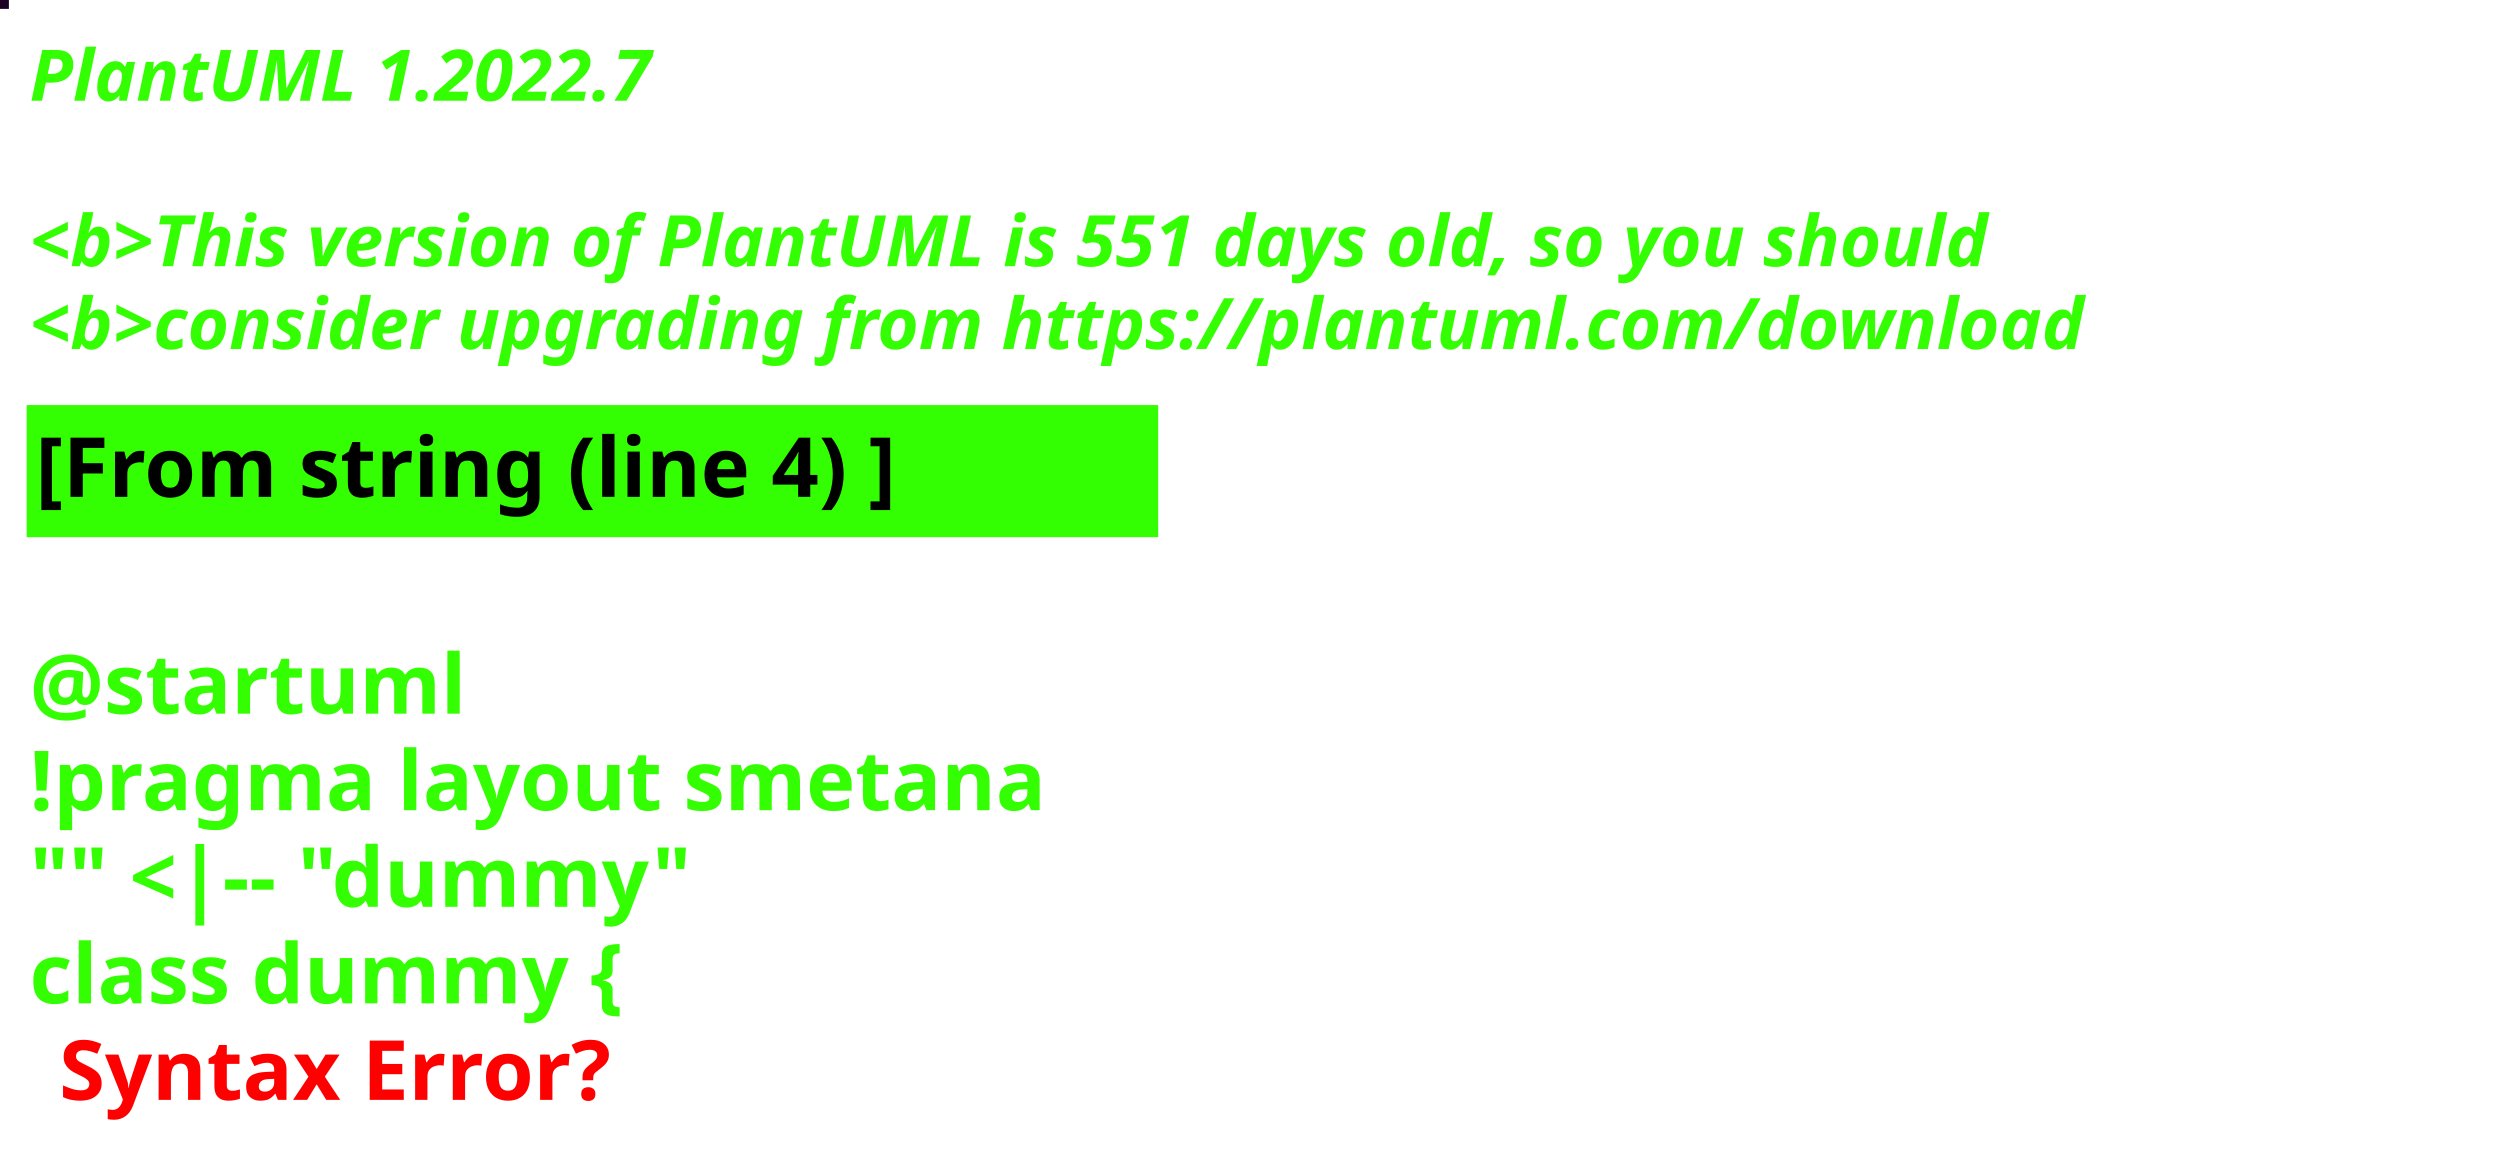
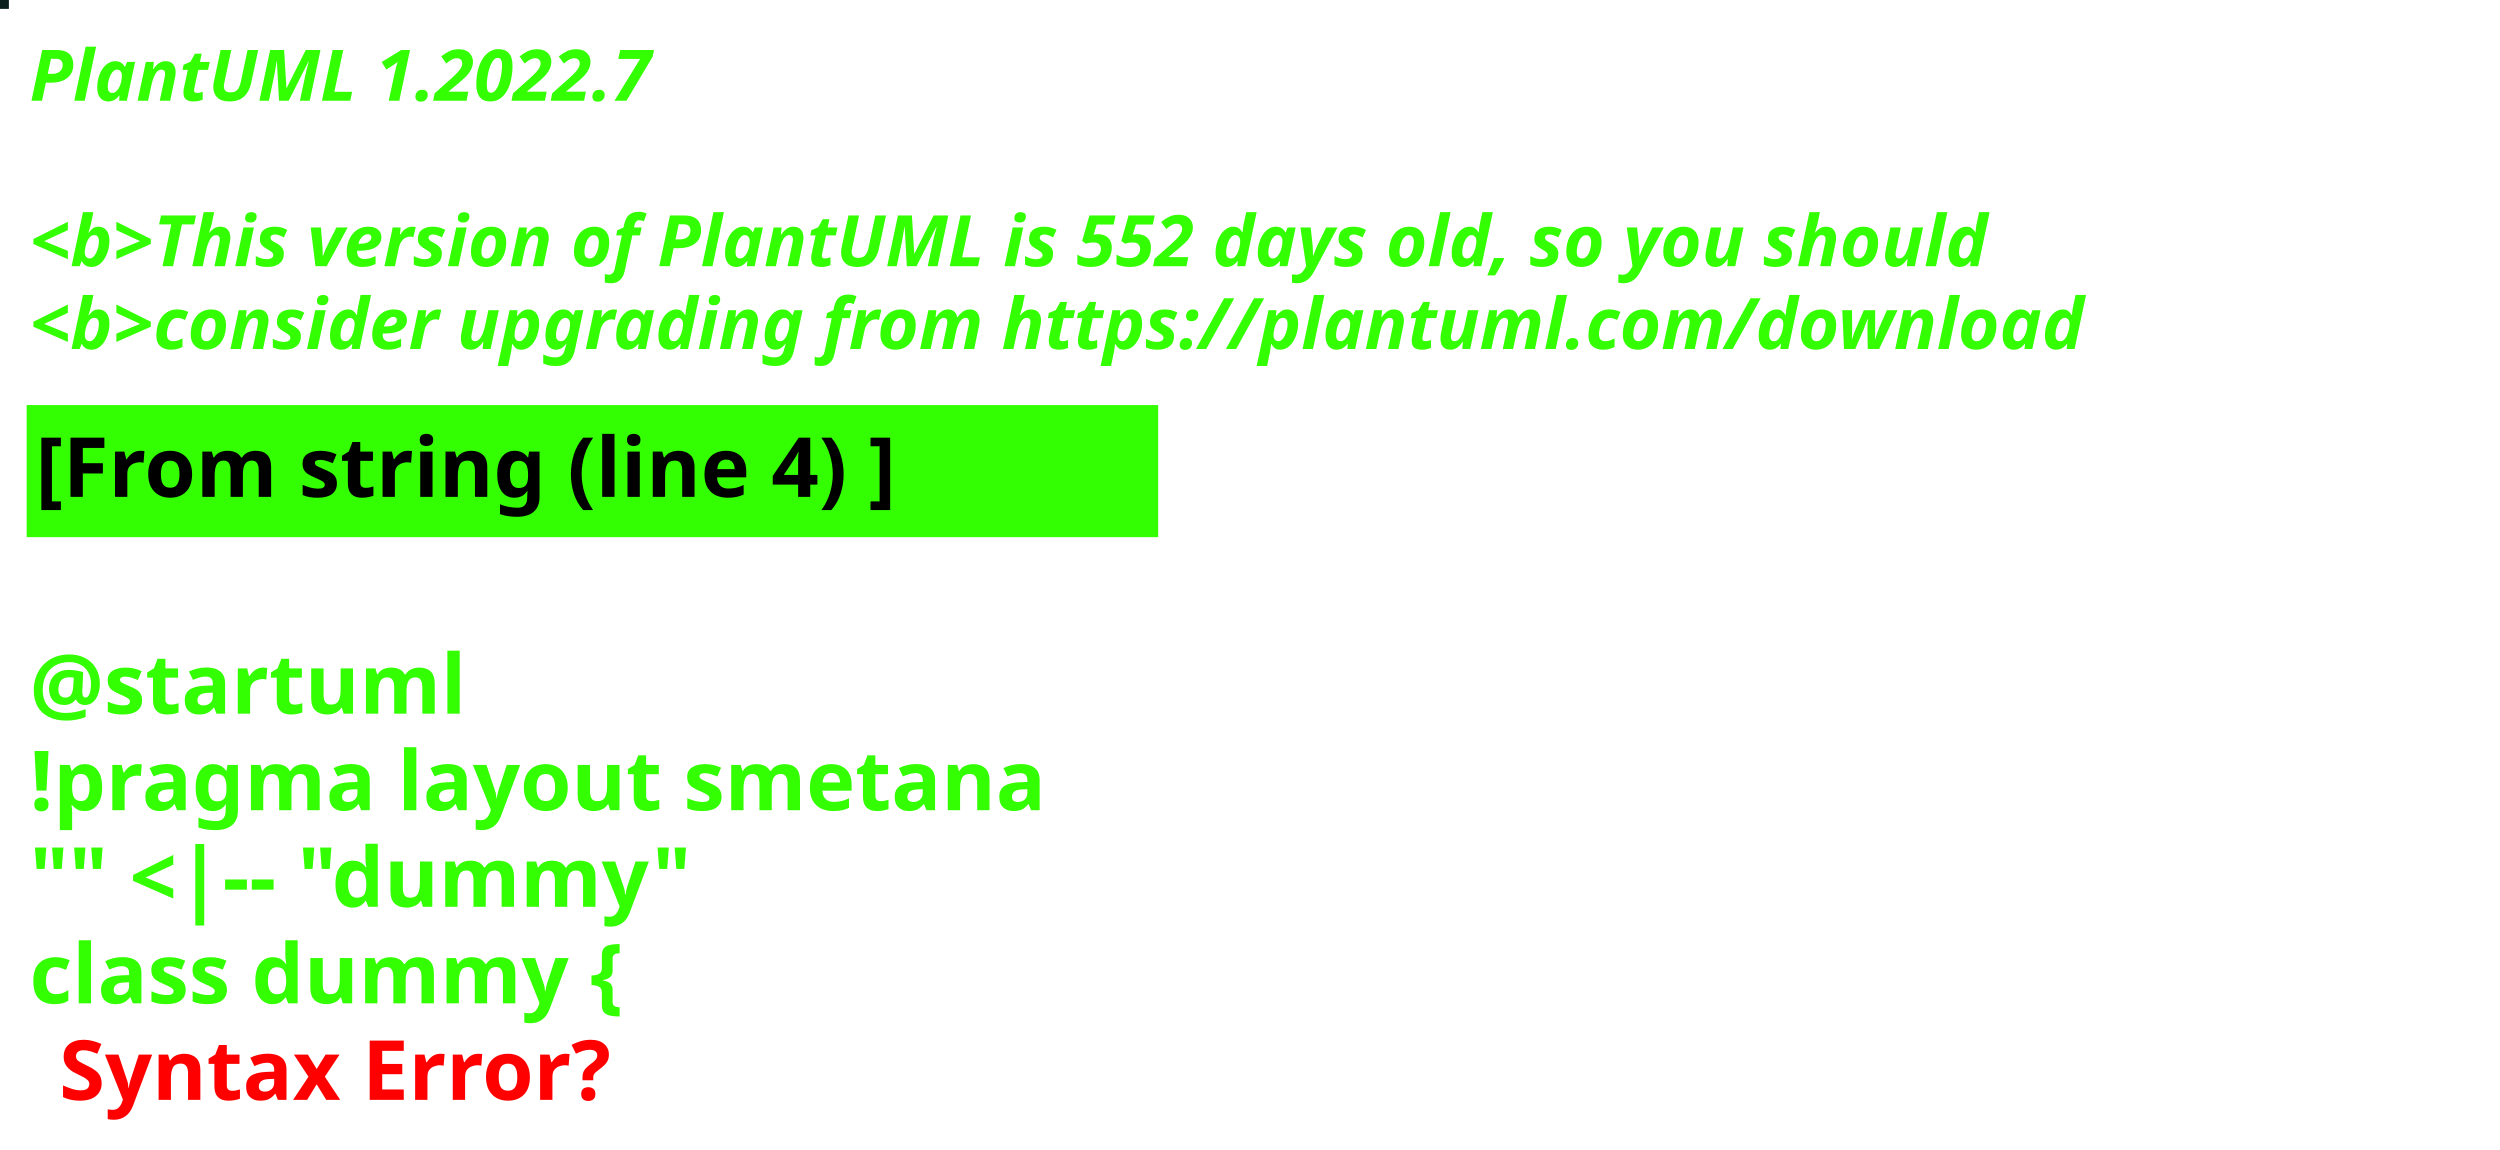
<svg xmlns="http://www.w3.org/2000/svg" contentStyleType="text/css" height="194px" preserveAspectRatio="none" style="width:422px;height:194px;background:#000000;" version="1.1" viewBox="0 0 422 194" width="422px" zoomAndPan="magnify">
  <defs />
  <g>
-     <rect fill="#1B0224" height="1" style="stroke:#1B0224;stroke-width:1.0;" width="1" x="0" y="0" />
+     <rect fill="#09201E" height="1" style="stroke:#09201E;stroke-width:1.0;" width="1" x="0" y="0" />
    <text fill="#33FF02" font-family="sans-serif" font-size="12" font-style="italic" font-weight="bold" lengthAdjust="spacing" textLength="127" x="5" y="17">PlantUML 1.2022.7</text>
    <text fill="#33FF02" font-family="sans-serif" font-size="12" font-style="italic" font-weight="bold" lengthAdjust="spacing" textLength="4" x="5" y="30.969"> </text>
-     <text fill="#33FF02" font-family="sans-serif" font-size="12" font-style="italic" font-weight="bold" lengthAdjust="spacing" textLength="399" x="5" y="44.938">&lt;b&gt;This version of PlantUML is 551 days old, so you should</text>
+     <text fill="#33FF02" font-family="sans-serif" font-size="12" font-style="italic" font-weight="bold" lengthAdjust="spacing" textLength="399" x="5" y="44.938">&lt;b&gt;This version of PlantUML is 552 days old, so you should</text>
    <text fill="#33FF02" font-family="sans-serif" font-size="12" font-style="italic" font-weight="bold" lengthAdjust="spacing" textLength="408" x="5" y="58.906">&lt;b&gt;consider upgrading from https://plantuml.com/download</text>
    <rect fill="#33FF02" height="21.297" style="stroke:#33FF02;stroke-width:1.0;" width="190" x="5" y="68.875" />
    <text fill="#000000" font-family="sans-serif" font-size="14" font-weight="bold" lengthAdjust="spacing" textLength="168" x="6" y="83.875">[From string (line 4) ]</text>
    <text fill="#33FF02" font-family="sans-serif" font-size="14" font-weight="bold" lengthAdjust="spacing" textLength="5" x="5" y="104.172"> </text>
    <text fill="#33FF02" font-family="sans-serif" font-size="14" font-weight="bold" lengthAdjust="spacing" textLength="79" x="5" y="120.469">@startuml</text>
    <text fill="#33FF02" font-family="sans-serif" font-size="14" font-weight="bold" lengthAdjust="spacing" textLength="190" x="5" y="136.766">!pragma layout smetana</text>
    <text fill="#33FF02" font-family="sans-serif" font-size="14" font-weight="bold" lengthAdjust="spacing" textLength="124" x="5" y="153.062">"" &lt;|-- "dummy"</text>
    <text fill="#33FF02" font-family="sans-serif" font-size="14" font-weight="bold" lengthAdjust="spacing" text-decoration="wavy underline" textLength="117" x="5" y="169.359">class dummy {</text>
    <text fill="#FF0000" font-family="sans-serif" font-size="14" font-weight="bold" lengthAdjust="spacing" textLength="106" x="10" y="185.656">Syntax Error?</text>
  </g>
</svg>
